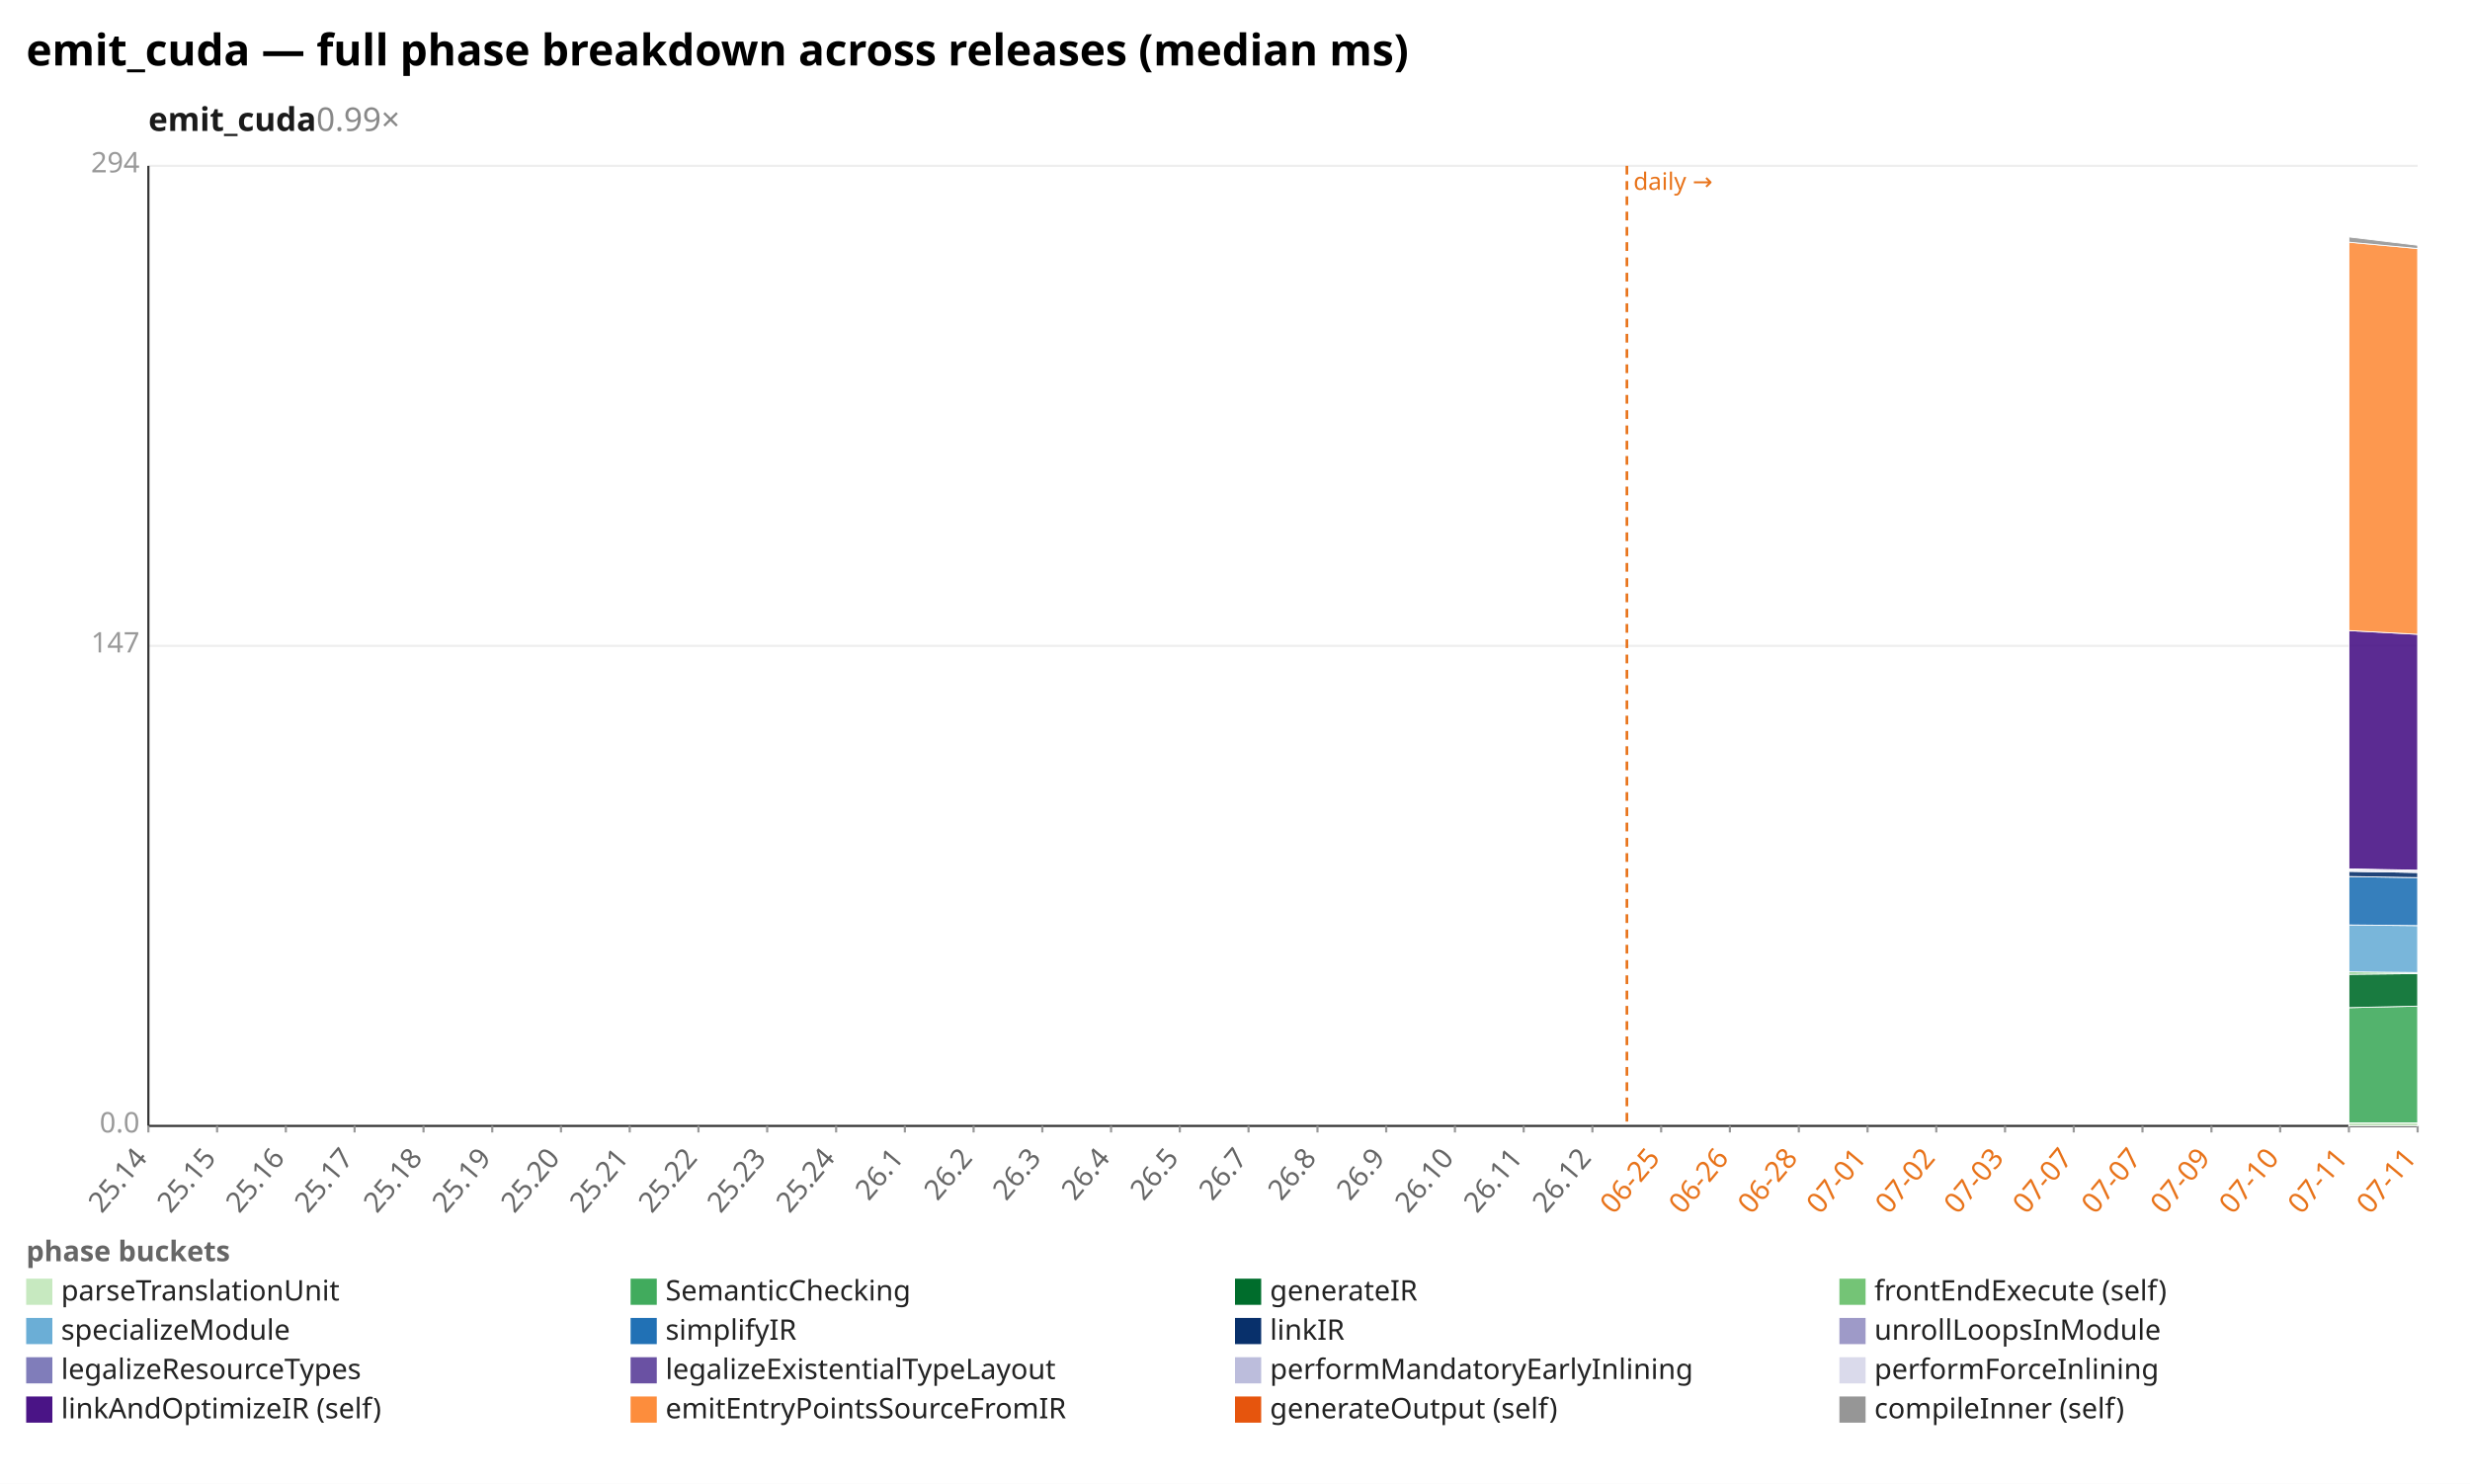
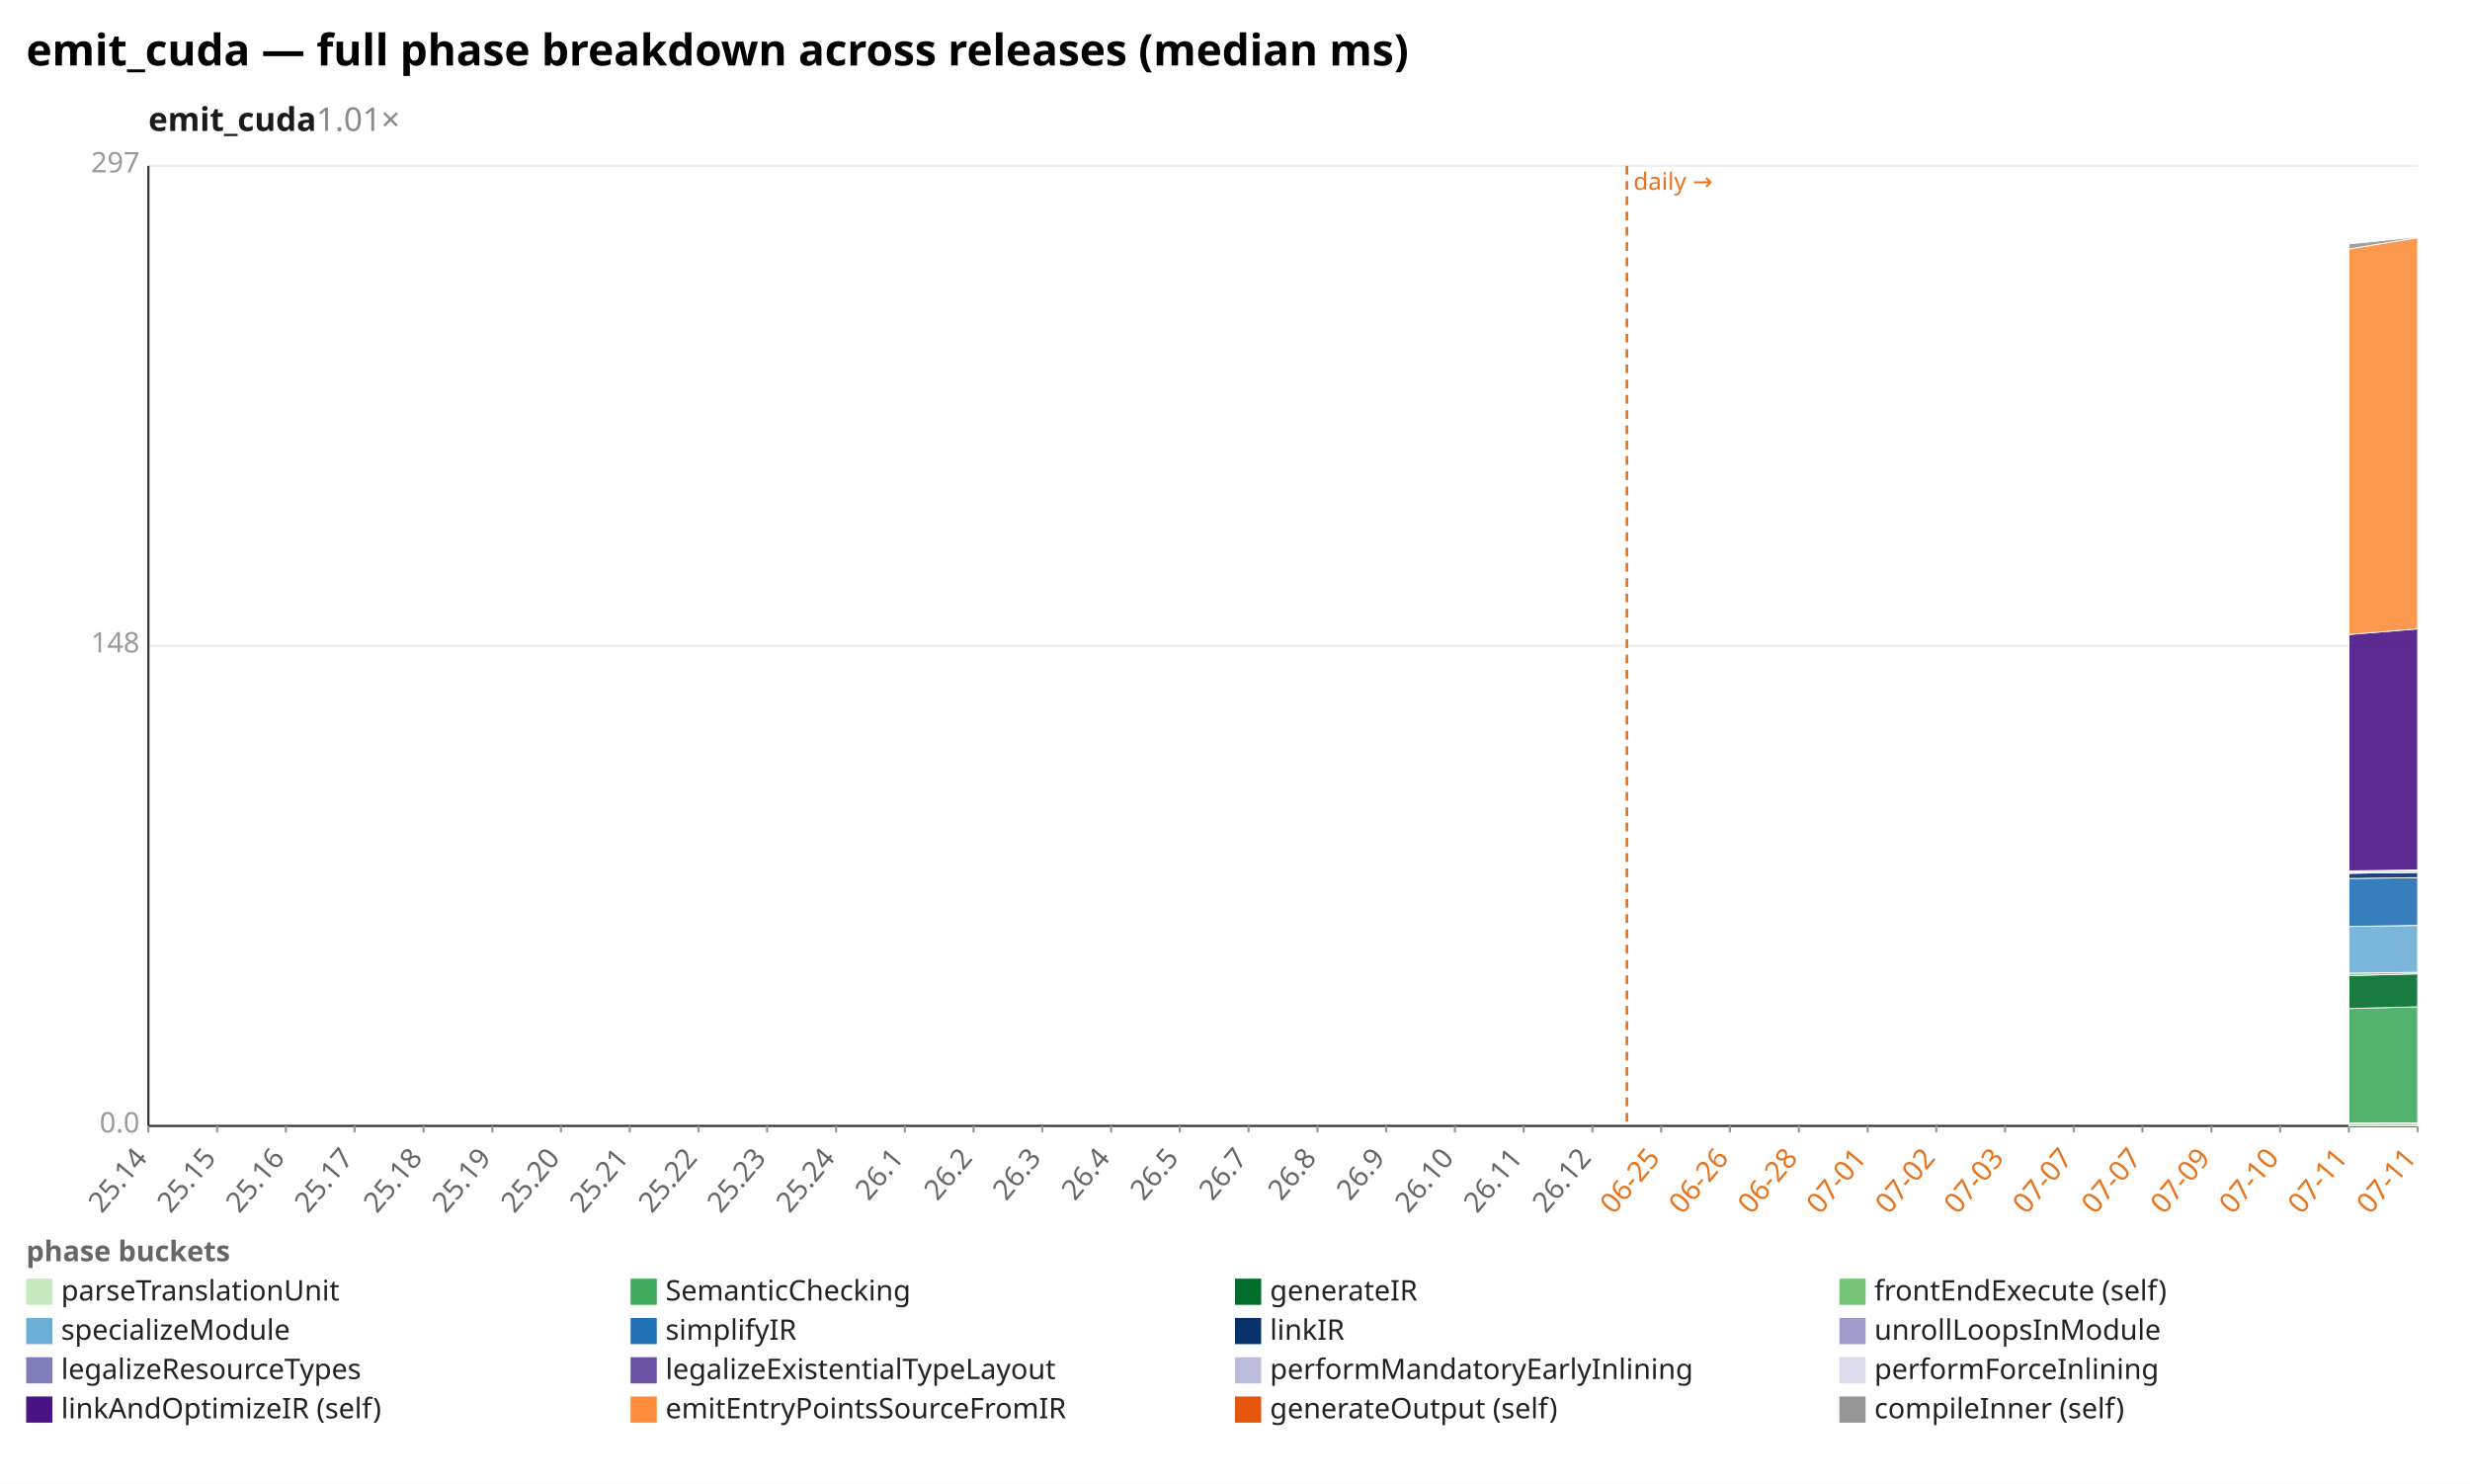
<svg xmlns="http://www.w3.org/2000/svg" width="1132" height="680" viewBox="0 0 1132 680" preserveAspectRatio="xMidYMid meet" font-family="sans-serif" font-size="13">
  <rect width="1132" height="680" fill="white" />
  <text x="12" y="30" font-size="20" font-weight="bold">emit_cuda — full phase breakdown across releases (median ms)</text>
-   <text x="68" y="60" font-size="15" font-weight="600" fill="#1a1a1a">emit_cuda<tspan fill="#888" font-weight="400" text-decoration="none">  0.99×</tspan>
+   <text x="68" y="60" font-size="15" font-weight="600" fill="#1a1a1a">emit_cuda<tspan fill="#888" font-weight="400" text-decoration="none">  1.01×</tspan>
  </text>
  <line x1="68.0" y1="516.0" x2="1108.0" y2="516.0" stroke="#eee" />
  <text x="64.0" y="519.0" text-anchor="end" fill="#999">0.0</text>
  <line x1="68.0" y1="296.0" x2="1108.0" y2="296.0" stroke="#eee" />
-   <text x="64.0" y="299.0" text-anchor="end" fill="#999">147</text>
+   <text x="64.0" y="299.0" text-anchor="end" fill="#999">148</text>
  <line x1="68.0" y1="76.0" x2="1108.0" y2="76.0" stroke="#eee" />
-   <text x="64.0" y="79.0" text-anchor="end" fill="#999">294</text>
+   <text x="64.0" y="79.0" text-anchor="end" fill="#999">297</text>
  <line x1="68.0" y1="76.0" x2="68.0" y2="516.0" stroke="#333" />
  <line x1="68.0" y1="516.0" x2="1108.0" y2="516.0" stroke="#333" />
  <line x1="745.6" y1="76.0" x2="745.6" y2="516.0" stroke="#e8731a" stroke-width="1.2" stroke-dasharray="4 3" />
  <text x="748.6" y="87.0" fill="#e8731a" font-size="11">daily →</text>
  <line x1="68.0" y1="516.0" x2="68.0" y2="519.0" stroke="#999" />
  <text x="68.0" y="531.0" text-anchor="end" fill="#666" transform="rotate(-50 68.0 531.0)">25.14</text>
  <line x1="99.5" y1="516.0" x2="99.5" y2="519.0" stroke="#999" />
  <text x="99.5" y="531.0" text-anchor="end" fill="#666" transform="rotate(-50 99.5 531.0)">25.15</text>
  <line x1="131.0" y1="516.0" x2="131.0" y2="519.0" stroke="#999" />
  <text x="131.0" y="531.0" text-anchor="end" fill="#666" transform="rotate(-50 131.0 531.0)">25.16</text>
  <line x1="162.5" y1="516.0" x2="162.5" y2="519.0" stroke="#999" />
  <text x="162.5" y="531.0" text-anchor="end" fill="#666" transform="rotate(-50 162.5 531.0)">25.17</text>
  <line x1="194.1" y1="516.0" x2="194.1" y2="519.0" stroke="#999" />
  <text x="194.1" y="531.0" text-anchor="end" fill="#666" transform="rotate(-50 194.1 531.0)">25.18</text>
  <line x1="225.6" y1="516.0" x2="225.6" y2="519.0" stroke="#999" />
  <text x="225.6" y="531.0" text-anchor="end" fill="#666" transform="rotate(-50 225.6 531.0)">25.19</text>
  <line x1="257.1" y1="516.0" x2="257.1" y2="519.0" stroke="#999" />
  <text x="257.1" y="531.0" text-anchor="end" fill="#666" transform="rotate(-50 257.1 531.0)">25.20</text>
  <line x1="288.6" y1="516.0" x2="288.6" y2="519.0" stroke="#999" />
  <text x="288.6" y="531.0" text-anchor="end" fill="#666" transform="rotate(-50 288.6 531.0)">25.21</text>
  <line x1="320.1" y1="516.0" x2="320.1" y2="519.0" stroke="#999" />
  <text x="320.1" y="531.0" text-anchor="end" fill="#666" transform="rotate(-50 320.1 531.0)">25.22</text>
  <line x1="351.6" y1="516.0" x2="351.6" y2="519.0" stroke="#999" />
  <text x="351.6" y="531.0" text-anchor="end" fill="#666" transform="rotate(-50 351.6 531.0)">25.23</text>
  <line x1="383.2" y1="516.0" x2="383.2" y2="519.0" stroke="#999" />
  <text x="383.2" y="531.0" text-anchor="end" fill="#666" transform="rotate(-50 383.2 531.0)">25.24</text>
  <line x1="414.7" y1="516.0" x2="414.7" y2="519.0" stroke="#999" />
  <text x="414.7" y="531.0" text-anchor="end" fill="#666" transform="rotate(-50 414.7 531.0)">26.1</text>
  <line x1="446.2" y1="516.0" x2="446.2" y2="519.0" stroke="#999" />
  <text x="446.2" y="531.0" text-anchor="end" fill="#666" transform="rotate(-50 446.2 531.0)">26.2</text>
  <line x1="477.7" y1="516.0" x2="477.7" y2="519.0" stroke="#999" />
  <text x="477.7" y="531.0" text-anchor="end" fill="#666" transform="rotate(-50 477.7 531.0)">26.3</text>
  <line x1="509.2" y1="516.0" x2="509.2" y2="519.0" stroke="#999" />
  <text x="509.2" y="531.0" text-anchor="end" fill="#666" transform="rotate(-50 509.2 531.0)">26.4</text>
  <line x1="540.7" y1="516.0" x2="540.7" y2="519.0" stroke="#999" />
  <text x="540.7" y="531.0" text-anchor="end" fill="#666" transform="rotate(-50 540.7 531.0)">26.5</text>
  <line x1="572.2" y1="516.0" x2="572.2" y2="519.0" stroke="#999" />
  <text x="572.2" y="531.0" text-anchor="end" fill="#666" transform="rotate(-50 572.2 531.0)">26.7</text>
  <line x1="603.8" y1="516.0" x2="603.8" y2="519.0" stroke="#999" />
  <text x="603.8" y="531.0" text-anchor="end" fill="#666" transform="rotate(-50 603.8 531.0)">26.8</text>
  <line x1="635.3" y1="516.0" x2="635.3" y2="519.0" stroke="#999" />
  <text x="635.3" y="531.0" text-anchor="end" fill="#666" transform="rotate(-50 635.3 531.0)">26.9</text>
  <line x1="666.8" y1="516.0" x2="666.8" y2="519.0" stroke="#999" />
  <text x="666.8" y="531.0" text-anchor="end" fill="#666" transform="rotate(-50 666.8 531.0)">26.10</text>
  <line x1="698.3" y1="516.0" x2="698.3" y2="519.0" stroke="#999" />
  <text x="698.3" y="531.0" text-anchor="end" fill="#666" transform="rotate(-50 698.3 531.0)">26.11</text>
  <line x1="729.8" y1="516.0" x2="729.8" y2="519.0" stroke="#999" />
  <text x="729.8" y="531.0" text-anchor="end" fill="#666" transform="rotate(-50 729.8 531.0)">26.12</text>
  <line x1="761.3" y1="516.0" x2="761.3" y2="519.0" stroke="#999" />
  <text x="761.3" y="531.0" text-anchor="end" fill="#e8731a" transform="rotate(-50 761.3 531.0)">06-25</text>
  <line x1="792.8" y1="516.0" x2="792.8" y2="519.0" stroke="#999" />
  <text x="792.8" y="531.0" text-anchor="end" fill="#e8731a" transform="rotate(-50 792.8 531.0)">06-26</text>
  <line x1="824.4" y1="516.0" x2="824.4" y2="519.0" stroke="#999" />
  <text x="824.4" y="531.0" text-anchor="end" fill="#e8731a" transform="rotate(-50 824.4 531.0)">06-28</text>
  <line x1="855.9" y1="516.0" x2="855.9" y2="519.0" stroke="#999" />
  <text x="855.9" y="531.0" text-anchor="end" fill="#e8731a" transform="rotate(-50 855.9 531.0)">07-01</text>
  <line x1="887.4" y1="516.0" x2="887.4" y2="519.0" stroke="#999" />
  <text x="887.4" y="531.0" text-anchor="end" fill="#e8731a" transform="rotate(-50 887.4 531.0)">07-02</text>
  <line x1="918.9" y1="516.0" x2="918.9" y2="519.0" stroke="#999" />
  <text x="918.9" y="531.0" text-anchor="end" fill="#e8731a" transform="rotate(-50 918.9 531.0)">07-03</text>
  <line x1="950.4" y1="516.0" x2="950.4" y2="519.0" stroke="#999" />
  <text x="950.4" y="531.0" text-anchor="end" fill="#e8731a" transform="rotate(-50 950.4 531.0)">07-07</text>
  <line x1="981.9" y1="516.0" x2="981.9" y2="519.0" stroke="#999" />
  <text x="981.9" y="531.0" text-anchor="end" fill="#e8731a" transform="rotate(-50 981.9 531.0)">07-07</text>
  <line x1="1013.5" y1="516.0" x2="1013.5" y2="519.0" stroke="#999" />
  <text x="1013.5" y="531.0" text-anchor="end" fill="#e8731a" transform="rotate(-50 1013.5 531.0)">07-09</text>
  <line x1="1045.0" y1="516.0" x2="1045.0" y2="519.0" stroke="#999" />
  <text x="1045.0" y="531.0" text-anchor="end" fill="#e8731a" transform="rotate(-50 1045.0 531.0)">07-10</text>
  <line x1="1076.5" y1="516.0" x2="1076.5" y2="519.0" stroke="#999" />
  <text x="1076.5" y="531.0" text-anchor="end" fill="#e8731a" transform="rotate(-50 1076.5 531.0)">07-11</text>
  <line x1="1108.0" y1="516.0" x2="1108.0" y2="519.0" stroke="#999" />
  <text x="1108.0" y="531.0" text-anchor="end" fill="#e8731a" transform="rotate(-50 1108.0 531.0)">07-11</text>
-   <polygon points="1076.5,514.6 1108.0,514.6 1108.0,516.0 1076.5,516.0" fill="#c7e9c0" fill-opacity="0.9" stroke="#fff" stroke-width="0.4" />
-   <polygon points="1076.5,461.8 1108.0,461.1 1108.0,514.6 1076.5,514.6" fill="#41ab5d" fill-opacity="0.9" stroke="#fff" stroke-width="0.4" />
-   <polygon points="1076.5,446.5 1108.0,446.2 1108.0,461.1 1076.5,461.8" fill="#006d2c" fill-opacity="0.9" stroke="#fff" stroke-width="0.4" />
-   <polygon points="1076.5,445.4 1108.0,445.7 1108.0,446.2 1076.5,446.5" fill="#74c476" fill-opacity="0.9" stroke="#fff" stroke-width="0.4" />
-   <polygon points="1076.5,423.9 1108.0,424.2 1108.0,445.7 1076.5,445.4" fill="#6baed6" fill-opacity="0.9" stroke="#fff" stroke-width="0.4" />
-   <polygon points="1076.5,401.7 1108.0,402.2 1108.0,424.2 1076.5,423.9" fill="#2171b5" fill-opacity="0.9" stroke="#fff" stroke-width="0.4" />
-   <polygon points="1076.5,399.3 1108.0,399.8 1108.0,402.2 1076.5,401.7" fill="#08306b" fill-opacity="0.9" stroke="#fff" stroke-width="0.4" />
-   <polygon points="1076.5,399.2 1108.0,399.8 1108.0,399.8 1076.5,399.3" fill="#9e9ac8" fill-opacity="0.9" stroke="#fff" stroke-width="0.4" />
-   <polygon points="1076.5,398.6 1108.0,399.1 1108.0,399.8 1076.5,399.2" fill="#bcbddc" fill-opacity="0.9" stroke="#fff" stroke-width="0.4" />
-   <polygon points="1076.5,398.2 1108.0,398.8 1108.0,399.1 1076.5,398.6" fill="#dadaeb" fill-opacity="0.9" stroke="#fff" stroke-width="0.4" />
-   <polygon points="1076.5,289.0 1108.0,290.7 1108.0,398.8 1076.5,398.2" fill="#4a1486" fill-opacity="0.9" stroke="#fff" stroke-width="0.4" />
-   <polygon points="1076.5,111.0 1108.0,113.9 1108.0,290.7 1076.5,289.0" fill="#fd8d3c" fill-opacity="0.9" stroke="#fff" stroke-width="0.4" />
-   <polygon points="1076.5,108.6 1108.0,112.4 1108.0,113.9 1076.5,111.0" fill="#969696" fill-opacity="0.9" stroke="#fff" stroke-width="0.4" />
+   <polygon points="1076.5,514.7 1108.0,514.6 1108.0,516.0 1076.5,516.0" fill="#c7e9c0" fill-opacity="0.9" stroke="#fff" stroke-width="0.4" />
+   <polygon points="1076.5,462.2 1108.0,461.4 1108.0,514.6 1076.5,514.7" fill="#41ab5d" fill-opacity="0.9" stroke="#fff" stroke-width="0.4" />
+   <polygon points="1076.5,447.1 1108.0,446.3 1108.0,461.4 1076.5,462.2" fill="#006d2c" fill-opacity="0.9" stroke="#fff" stroke-width="0.4" />
+   <polygon points="1076.5,446.0 1108.0,445.6 1108.0,446.3 1076.5,447.1" fill="#74c476" fill-opacity="0.9" stroke="#fff" stroke-width="0.4" />
+   <polygon points="1076.5,424.6 1108.0,424.1 1108.0,445.6 1076.5,446.0" fill="#6baed6" fill-opacity="0.9" stroke="#fff" stroke-width="0.4" />
+   <polygon points="1076.5,402.6 1108.0,402.2 1108.0,424.1 1076.5,424.6" fill="#2171b5" fill-opacity="0.9" stroke="#fff" stroke-width="0.4" />
+   <polygon points="1076.5,400.2 1108.0,399.8 1108.0,402.2 1076.5,402.6" fill="#08306b" fill-opacity="0.9" stroke="#fff" stroke-width="0.4" />
+   <polygon points="1076.5,400.2 1108.0,399.8 1108.0,399.8 1076.5,400.2" fill="#9e9ac8" fill-opacity="0.9" stroke="#fff" stroke-width="0.4" />
+   <polygon points="1076.5,399.5 1108.0,399.1 1108.0,399.8 1076.5,400.2" fill="#bcbddc" fill-opacity="0.9" stroke="#fff" stroke-width="0.4" />
+   <polygon points="1076.5,399.1 1108.0,398.7 1108.0,399.1 1076.5,399.5" fill="#dadaeb" fill-opacity="0.9" stroke="#fff" stroke-width="0.4" />
+   <polygon points="1076.5,290.8 1108.0,288.2 1108.0,398.7 1076.5,399.1" fill="#4a1486" fill-opacity="0.9" stroke="#fff" stroke-width="0.4" />
+   <polygon points="1076.5,114.1 1108.0,108.9 1108.0,288.2 1076.5,290.8" fill="#fd8d3c" fill-opacity="0.9" stroke="#fff" stroke-width="0.4" />
+   <polygon points="1076.5,111.8 1108.0,108.6 1108.0,108.9 1076.5,114.1" fill="#969696" fill-opacity="0.9" stroke="#fff" stroke-width="0.4" />
  <text x="12" y="578" fill="#666" font-weight="600">phase buckets</text>
  <rect x="12" y="586" width="12" height="12" fill="#c7e9c0" />
  <text x="28" y="596" fill="#222">parseTranslationUnit</text>
  <rect x="289" y="586" width="12" height="12" fill="#41ab5d" />
  <text x="305" y="596" fill="#222">SemanticChecking</text>
  <rect x="566" y="586" width="12" height="12" fill="#006d2c" />
  <text x="582" y="596" fill="#222">generateIR</text>
  <rect x="843" y="586" width="12" height="12" fill="#74c476" />
  <text x="859" y="596" fill="#222">frontEndExecute (self)</text>
  <rect x="12" y="604" width="12" height="12" fill="#6baed6" />
  <text x="28" y="614" fill="#222">specializeModule</text>
  <rect x="289" y="604" width="12" height="12" fill="#2171b5" />
  <text x="305" y="614" fill="#222">simplifyIR</text>
  <rect x="566" y="604" width="12" height="12" fill="#08306b" />
  <text x="582" y="614" fill="#222">linkIR</text>
  <rect x="843" y="604" width="12" height="12" fill="#9e9ac8" />
  <text x="859" y="614" fill="#222">unrollLoopsInModule</text>
  <rect x="12" y="622" width="12" height="12" fill="#807dba" />
  <text x="28" y="632" fill="#222">legalizeResourceTypes</text>
  <rect x="289" y="622" width="12" height="12" fill="#6a51a3" />
  <text x="305" y="632" fill="#222">legalizeExistentialTypeLayout</text>
  <rect x="566" y="622" width="12" height="12" fill="#bcbddc" />
  <text x="582" y="632" fill="#222">performMandatoryEarlyInlining</text>
  <rect x="843" y="622" width="12" height="12" fill="#dadaeb" />
  <text x="859" y="632" fill="#222">performForceInlining</text>
  <rect x="12" y="640" width="12" height="12" fill="#4a1486" />
  <text x="28" y="650" fill="#222">linkAndOptimizeIR (self)</text>
  <rect x="289" y="640" width="12" height="12" fill="#fd8d3c" />
  <text x="305" y="650" fill="#222">emitEntryPointsSourceFromIR</text>
  <rect x="566" y="640" width="12" height="12" fill="#e6550d" />
  <text x="582" y="650" fill="#222">generateOutput (self)</text>
  <rect x="843" y="640" width="12" height="12" fill="#969696" />
  <text x="859" y="650" fill="#222">compileInner (self)</text>
</svg>
